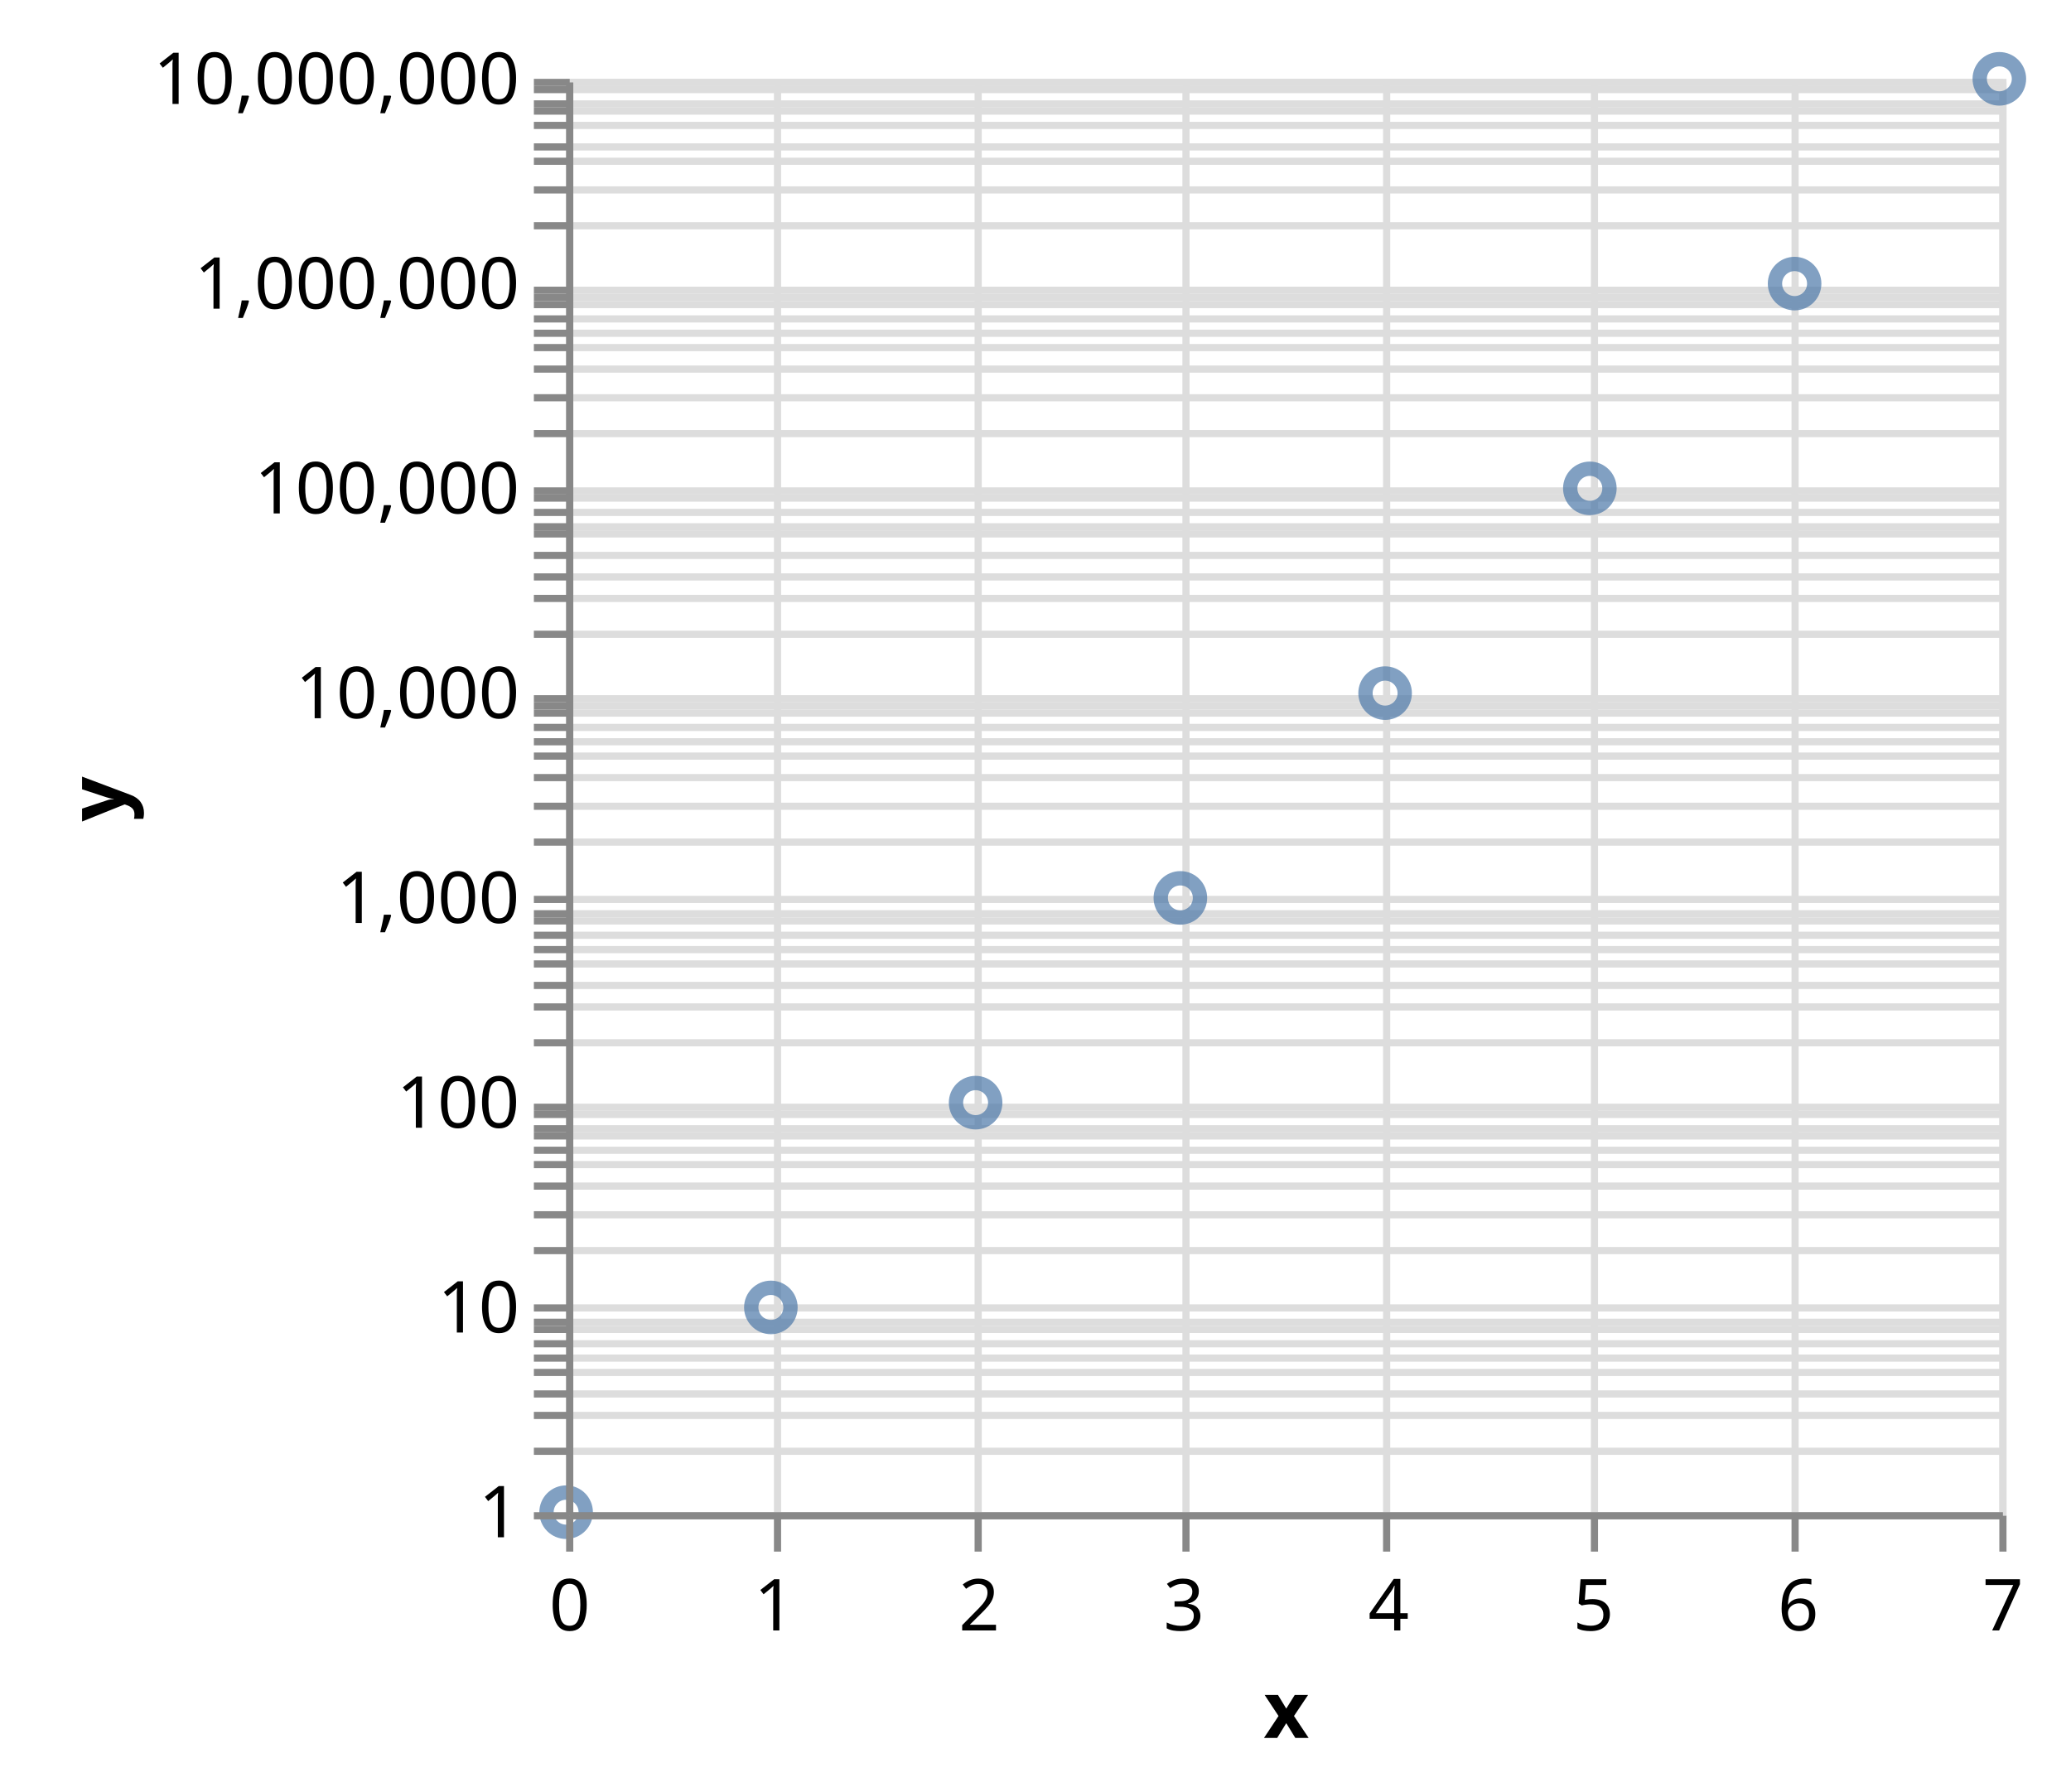
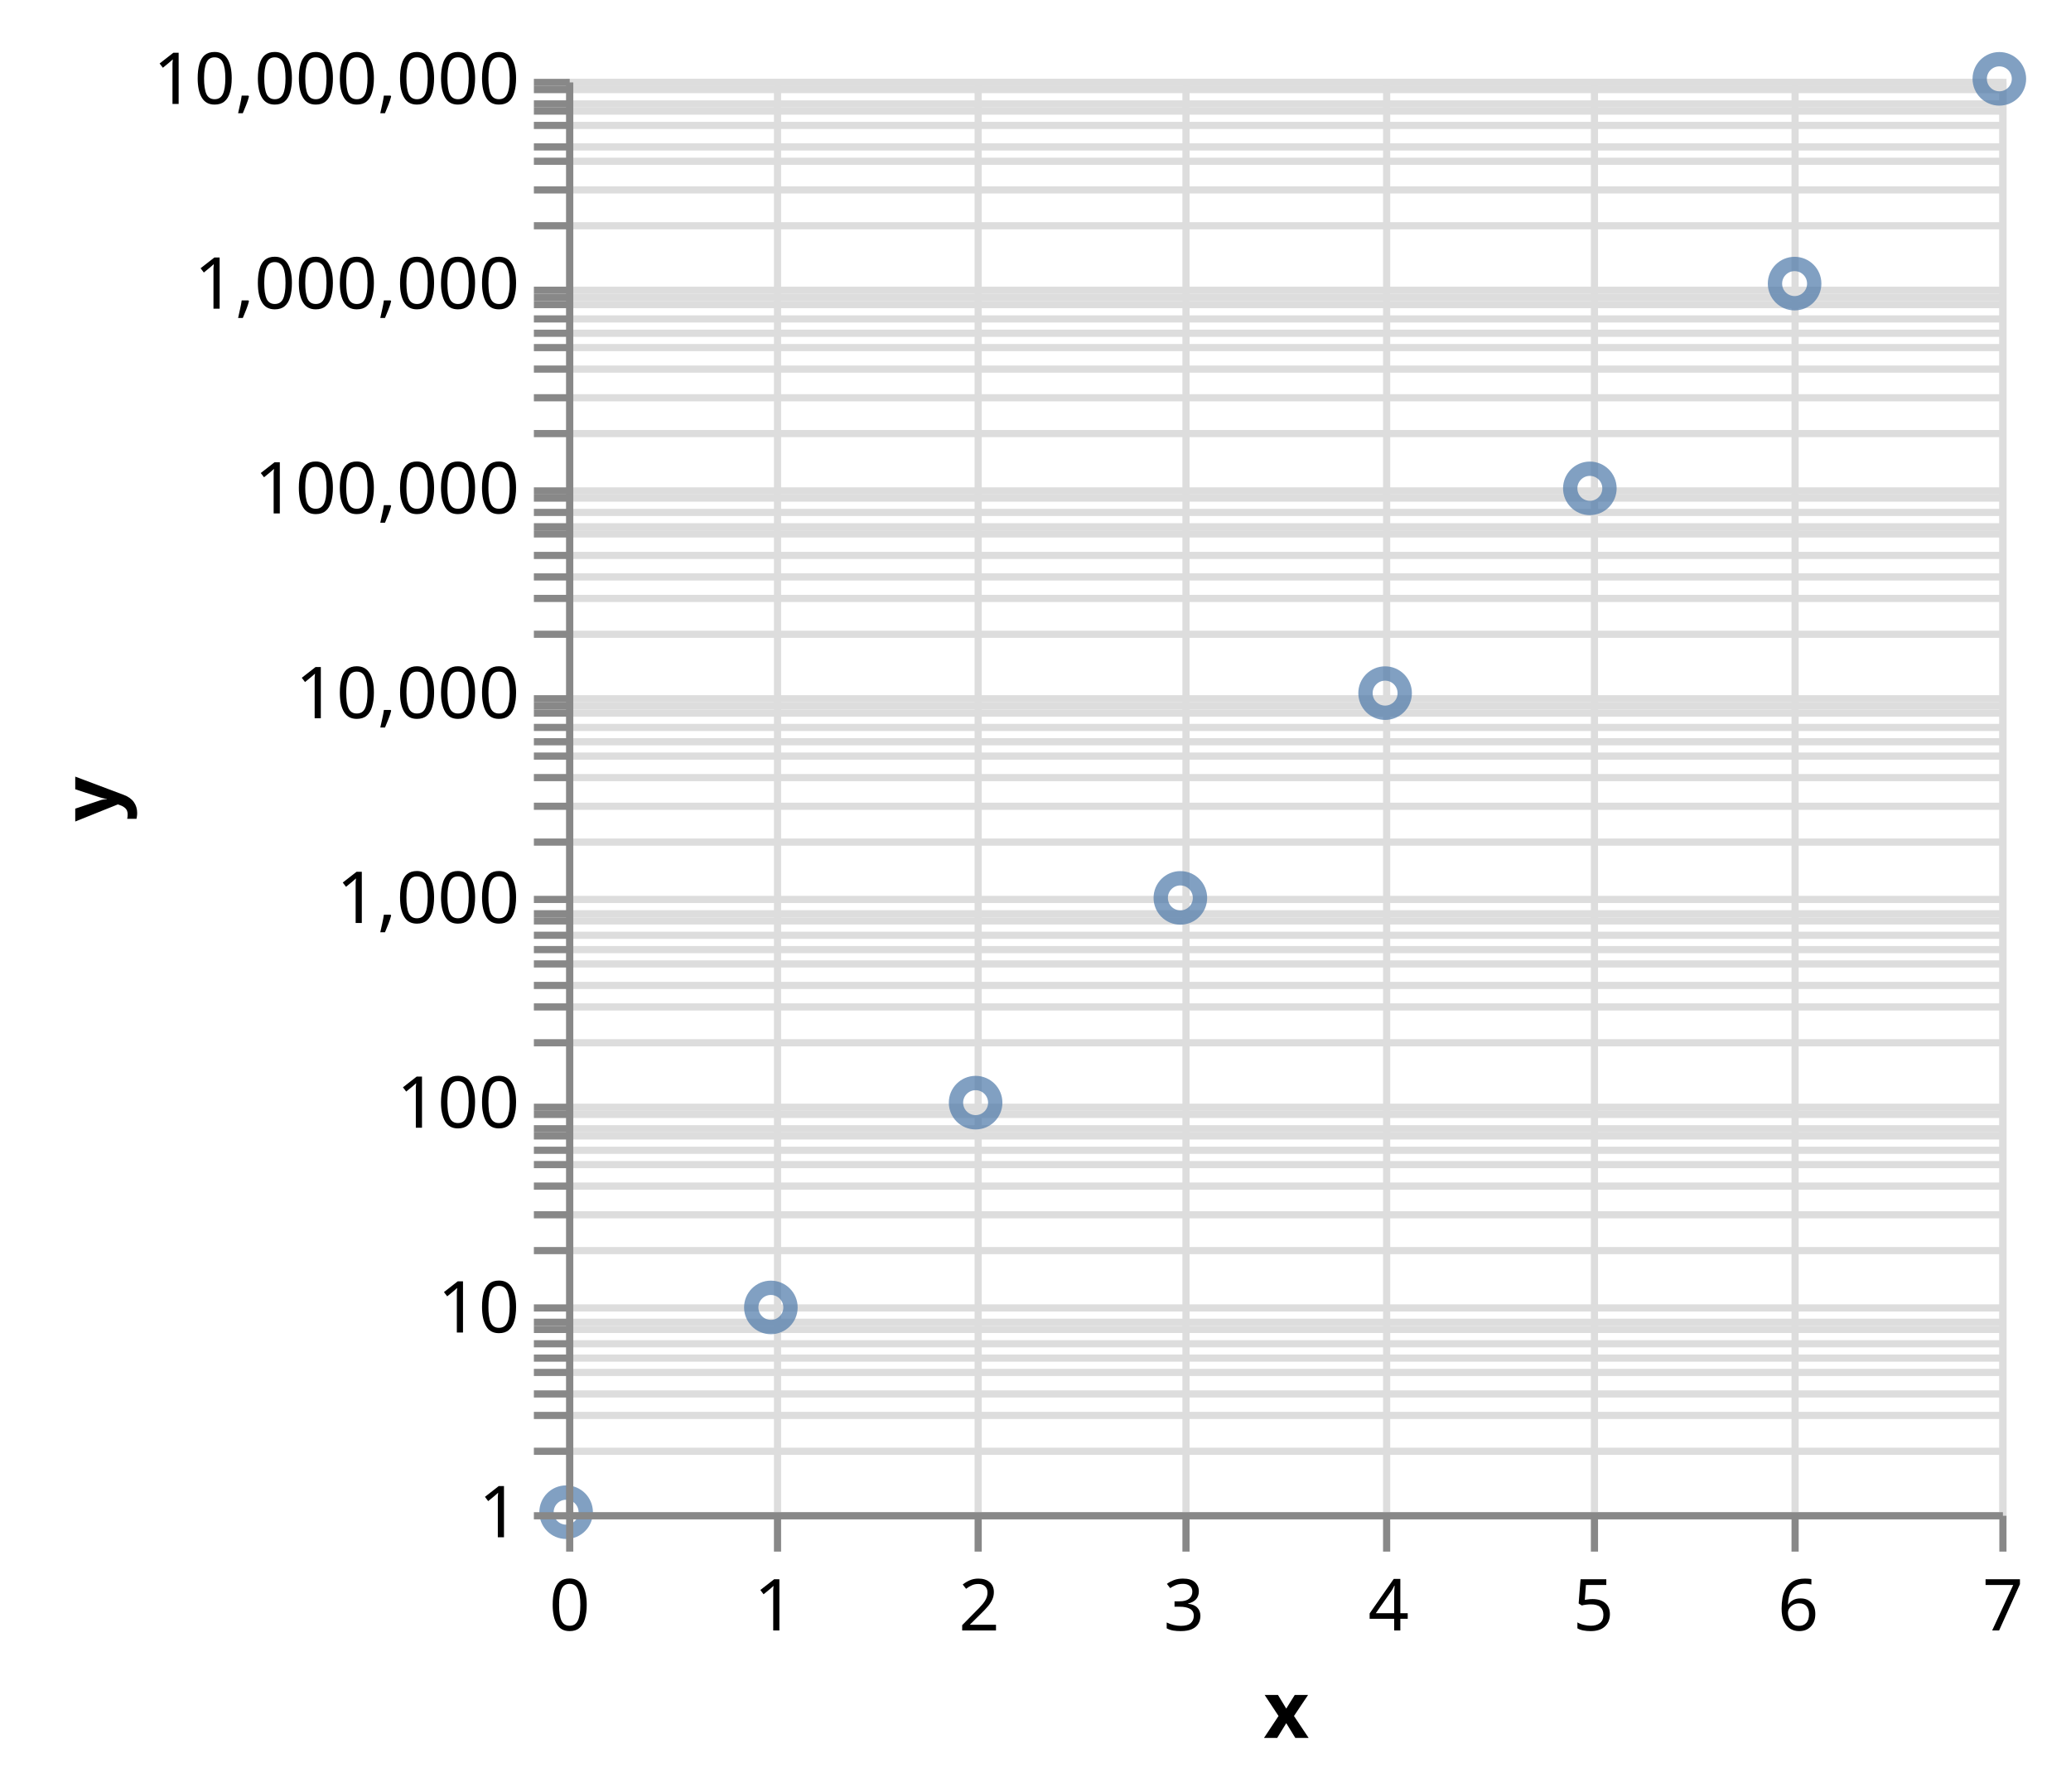
<svg xmlns="http://www.w3.org/2000/svg" class="marks" width="289" height="250" viewBox="0 0 289 250" version="1.1">
  <g transform="translate(79,11)">
    <g class="mark-group role-frame root">
      <g transform="translate(0,0)">
        <path class="background" d="M0.5,0.5h200v200h-200Z" style="fill: transparent; stroke: #ddd;" />
        <g>
          <g class="mark-group role-axis">
            <g transform="translate(0.5,200.5)">
              <path class="background" d="M0,0h0v0h0Z" style="pointer-events: none; fill: none;" />
              <g>
                <g class="mark-rule role-axis-grid" style="pointer-events: none;">
                  <line transform="translate(0,-200)" x2="0" y2="200" style="fill: none; stroke: #ddd; stroke-width: 1; stroke-dasharray: ; opacity: 1;" />
                  <line transform="translate(29,-200)" x2="0" y2="200" style="fill: none; stroke: #ddd; stroke-width: 1; stroke-dasharray: ; opacity: 1;" />
                  <line transform="translate(57,-200)" x2="0" y2="200" style="fill: none; stroke: #ddd; stroke-width: 1; stroke-dasharray: ; opacity: 1;" />
                  <line transform="translate(86,-200)" x2="0" y2="200" style="fill: none; stroke: #ddd; stroke-width: 1; stroke-dasharray: ; opacity: 1;" />
                  <line transform="translate(114,-200)" x2="0" y2="200" style="fill: none; stroke: #ddd; stroke-width: 1; stroke-dasharray: ; opacity: 1;" />
                  <line transform="translate(143,-200)" x2="0" y2="200" style="fill: none; stroke: #ddd; stroke-width: 1; stroke-dasharray: ; opacity: 1;" />
                  <line transform="translate(171,-200)" x2="0" y2="200" style="fill: none; stroke: #ddd; stroke-width: 1; stroke-dasharray: ; opacity: 1;" />
                  <line transform="translate(200,-200)" x2="0" y2="200" style="fill: none; stroke: #ddd; stroke-width: 1; stroke-dasharray: ; opacity: 1;" />
                </g>
              </g>
            </g>
          </g>
          <g class="mark-group role-axis">
            <g transform="translate(0.5,0.5)">
              <path class="background" d="M0,0h0v0h0Z" style="pointer-events: none; fill: none;" />
              <g>
                <g class="mark-rule role-axis-grid" style="pointer-events: none;">
                  <line transform="translate(0,200)" x2="200" y2="0" style="fill: none; stroke: #ddd; stroke-width: 1; stroke-dasharray: ; opacity: 1;" />
                  <line transform="translate(0,191)" x2="200" y2="0" style="fill: none; stroke: #ddd; stroke-width: 1; stroke-dasharray: ; opacity: 1;" />
                  <line transform="translate(0,186)" x2="200" y2="0" style="fill: none; stroke: #ddd; stroke-width: 1; stroke-dasharray: ; opacity: 1;" />
                  <line transform="translate(0,183)" x2="200" y2="0" style="fill: none; stroke: #ddd; stroke-width: 1; stroke-dasharray: ; opacity: 1;" />
                  <line transform="translate(0,180)" x2="200" y2="0" style="fill: none; stroke: #ddd; stroke-width: 1; stroke-dasharray: ; opacity: 1;" />
                  <line transform="translate(0,178)" x2="200" y2="0" style="fill: none; stroke: #ddd; stroke-width: 1; stroke-dasharray: ; opacity: 1;" />
                  <line transform="translate(0,176)" x2="200" y2="0" style="fill: none; stroke: #ddd; stroke-width: 1; stroke-dasharray: ; opacity: 1;" />
                  <line transform="translate(0,174)" x2="200" y2="0" style="fill: none; stroke: #ddd; stroke-width: 1; stroke-dasharray: ; opacity: 1;" />
                  <line transform="translate(0,173)" x2="200" y2="0" style="fill: none; stroke: #ddd; stroke-width: 1; stroke-dasharray: ; opacity: 1;" />
                  <line transform="translate(0,171)" x2="200" y2="0" style="fill: none; stroke: #ddd; stroke-width: 1; stroke-dasharray: ; opacity: 1;" />
                  <line transform="translate(0,163)" x2="200" y2="0" style="fill: none; stroke: #ddd; stroke-width: 1; stroke-dasharray: ; opacity: 1;" />
                  <line transform="translate(0,158)" x2="200" y2="0" style="fill: none; stroke: #ddd; stroke-width: 1; stroke-dasharray: ; opacity: 1;" />
                  <line transform="translate(0,154)" x2="200" y2="0" style="fill: none; stroke: #ddd; stroke-width: 1; stroke-dasharray: ; opacity: 1;" />
                  <line transform="translate(0,151)" x2="200" y2="0" style="fill: none; stroke: #ddd; stroke-width: 1; stroke-dasharray: ; opacity: 1;" />
                  <line transform="translate(0,149)" x2="200" y2="0" style="fill: none; stroke: #ddd; stroke-width: 1; stroke-dasharray: ; opacity: 1;" />
                  <line transform="translate(0,147)" x2="200" y2="0" style="fill: none; stroke: #ddd; stroke-width: 1; stroke-dasharray: ; opacity: 1;" />
                  <line transform="translate(0,146)" x2="200" y2="0" style="fill: none; stroke: #ddd; stroke-width: 1; stroke-dasharray: ; opacity: 1;" />
                  <line transform="translate(0,144)" x2="200" y2="0" style="fill: none; stroke: #ddd; stroke-width: 1; stroke-dasharray: ; opacity: 1;" />
                  <line transform="translate(0,143)" x2="200" y2="0" style="fill: none; stroke: #ddd; stroke-width: 1; stroke-dasharray: ; opacity: 1;" />
                  <line transform="translate(0,134)" x2="200" y2="0" style="fill: none; stroke: #ddd; stroke-width: 1; stroke-dasharray: ; opacity: 1;" />
                  <line transform="translate(0,129)" x2="200" y2="0" style="fill: none; stroke: #ddd; stroke-width: 1; stroke-dasharray: ; opacity: 1;" />
                  <line transform="translate(0,126)" x2="200" y2="0" style="fill: none; stroke: #ddd; stroke-width: 1; stroke-dasharray: ; opacity: 1;" />
                  <line transform="translate(0,123)" x2="200" y2="0" style="fill: none; stroke: #ddd; stroke-width: 1; stroke-dasharray: ; opacity: 1;" />
                  <line transform="translate(0,121)" x2="200" y2="0" style="fill: none; stroke: #ddd; stroke-width: 1; stroke-dasharray: ; opacity: 1;" />
                  <line transform="translate(0,119)" x2="200" y2="0" style="fill: none; stroke: #ddd; stroke-width: 1; stroke-dasharray: ; opacity: 1;" />
                  <line transform="translate(0,117)" x2="200" y2="0" style="fill: none; stroke: #ddd; stroke-width: 1; stroke-dasharray: ; opacity: 1;" />
                  <line transform="translate(0,116)" x2="200" y2="0" style="fill: none; stroke: #ddd; stroke-width: 1; stroke-dasharray: ; opacity: 1;" />
                  <line transform="translate(0,114)" x2="200" y2="0" style="fill: none; stroke: #ddd; stroke-width: 1; stroke-dasharray: ; opacity: 1;" />
                  <line transform="translate(0,106)" x2="200" y2="0" style="fill: none; stroke: #ddd; stroke-width: 1; stroke-dasharray: ; opacity: 1;" />
                  <line transform="translate(0,101)" x2="200" y2="0" style="fill: none; stroke: #ddd; stroke-width: 1; stroke-dasharray: ; opacity: 1;" />
                  <line transform="translate(0,97)" x2="200" y2="0" style="fill: none; stroke: #ddd; stroke-width: 1; stroke-dasharray: ; opacity: 1;" />
                  <line transform="translate(0,94)" x2="200" y2="0" style="fill: none; stroke: #ddd; stroke-width: 1; stroke-dasharray: ; opacity: 1;" />
                  <line transform="translate(0,92)" x2="200" y2="0" style="fill: none; stroke: #ddd; stroke-width: 1; stroke-dasharray: ; opacity: 1;" />
                  <line transform="translate(0,90)" x2="200" y2="0" style="fill: none; stroke: #ddd; stroke-width: 1; stroke-dasharray: ; opacity: 1;" />
                  <line transform="translate(0,88)" x2="200" y2="0" style="fill: none; stroke: #ddd; stroke-width: 1; stroke-dasharray: ; opacity: 1;" />
                  <line transform="translate(0,87)" x2="200" y2="0" style="fill: none; stroke: #ddd; stroke-width: 1; stroke-dasharray: ; opacity: 1;" />
                  <line transform="translate(0,86)" x2="200" y2="0" style="fill: none; stroke: #ddd; stroke-width: 1; stroke-dasharray: ; opacity: 1;" />
                  <line transform="translate(0,77)" x2="200" y2="0" style="fill: none; stroke: #ddd; stroke-width: 1; stroke-dasharray: ; opacity: 1;" />
                  <line transform="translate(0,72)" x2="200" y2="0" style="fill: none; stroke: #ddd; stroke-width: 1; stroke-dasharray: ; opacity: 1;" />
                  <line transform="translate(0,69)" x2="200" y2="0" style="fill: none; stroke: #ddd; stroke-width: 1; stroke-dasharray: ; opacity: 1;" />
                  <line transform="translate(0,66)" x2="200" y2="0" style="fill: none; stroke: #ddd; stroke-width: 1; stroke-dasharray: ; opacity: 1;" />
                  <line transform="translate(0,63)" x2="200" y2="0" style="fill: none; stroke: #ddd; stroke-width: 1; stroke-dasharray: ; opacity: 1;" />
                  <line transform="translate(0,62)" x2="200" y2="0" style="fill: none; stroke: #ddd; stroke-width: 1; stroke-dasharray: ; opacity: 1;" />
                  <line transform="translate(0,60)" x2="200" y2="0" style="fill: none; stroke: #ddd; stroke-width: 1; stroke-dasharray: ; opacity: 1;" />
                  <line transform="translate(0,58)" x2="200" y2="0" style="fill: none; stroke: #ddd; stroke-width: 1; stroke-dasharray: ; opacity: 1;" />
                  <line transform="translate(0,57)" x2="200" y2="0" style="fill: none; stroke: #ddd; stroke-width: 1; stroke-dasharray: ; opacity: 1;" />
                  <line transform="translate(0,49)" x2="200" y2="0" style="fill: none; stroke: #ddd; stroke-width: 1; stroke-dasharray: ; opacity: 1;" />
                  <line transform="translate(0,44)" x2="200" y2="0" style="fill: none; stroke: #ddd; stroke-width: 1; stroke-dasharray: ; opacity: 1;" />
                  <line transform="translate(0,40)" x2="200" y2="0" style="fill: none; stroke: #ddd; stroke-width: 1; stroke-dasharray: ; opacity: 1;" />
                  <line transform="translate(0,37)" x2="200" y2="0" style="fill: none; stroke: #ddd; stroke-width: 1; stroke-dasharray: ; opacity: 1;" />
                  <line transform="translate(0,35)" x2="200" y2="0" style="fill: none; stroke: #ddd; stroke-width: 1; stroke-dasharray: ; opacity: 1;" />
                  <line transform="translate(0,33)" x2="200" y2="0" style="fill: none; stroke: #ddd; stroke-width: 1; stroke-dasharray: ; opacity: 1;" />
                  <line transform="translate(0,31)" x2="200" y2="0" style="fill: none; stroke: #ddd; stroke-width: 1; stroke-dasharray: ; opacity: 1;" />
                  <line transform="translate(0,30)" x2="200" y2="0" style="fill: none; stroke: #ddd; stroke-width: 1; stroke-dasharray: ; opacity: 1;" />
                  <line transform="translate(0,29)" x2="200" y2="0" style="fill: none; stroke: #ddd; stroke-width: 1; stroke-dasharray: ; opacity: 1;" />
                  <line transform="translate(0,20)" x2="200" y2="0" style="fill: none; stroke: #ddd; stroke-width: 1; stroke-dasharray: ; opacity: 1;" />
                  <line transform="translate(0,15)" x2="200" y2="0" style="fill: none; stroke: #ddd; stroke-width: 1; stroke-dasharray: ; opacity: 1;" />
                  <line transform="translate(0,11)" x2="200" y2="0" style="fill: none; stroke: #ddd; stroke-width: 1; stroke-dasharray: ; opacity: 1;" />
                  <line transform="translate(0,9)" x2="200" y2="0" style="fill: none; stroke: #ddd; stroke-width: 1; stroke-dasharray: ; opacity: 1;" />
                  <line transform="translate(0,6)" x2="200" y2="0" style="fill: none; stroke: #ddd; stroke-width: 1; stroke-dasharray: ; opacity: 1;" />
                  <line transform="translate(0,4)" x2="200" y2="0" style="fill: none; stroke: #ddd; stroke-width: 1; stroke-dasharray: ; opacity: 1;" />
                  <line transform="translate(0,3)" x2="200" y2="0" style="fill: none; stroke: #ddd; stroke-width: 1; stroke-dasharray: ; opacity: 1;" />
                  <line transform="translate(0,1)" x2="200" y2="0" style="fill: none; stroke: #ddd; stroke-width: 1; stroke-dasharray: ; opacity: 1;" />
                  <line transform="translate(0,0)" x2="200" y2="0" style="fill: none; stroke: #ddd; stroke-width: 1; stroke-dasharray: ; opacity: 1;" />
                </g>
              </g>
            </g>
          </g>
          <g class="mark-symbol role-mark marks">
            <path transform="translate(0,200)" d="M2.739,0A2.739,2.739,0,1,1,-2.739,0A2.739,2.739,0,1,1,2.739,0" style="fill: transparent; stroke: #4c78a8; stroke-width: 2; opacity: 0.7;" />
            <path transform="translate(28.57143,171.4286)" d="M2.739,0A2.739,2.739,0,1,1,-2.739,0A2.739,2.739,0,1,1,2.739,0" style="fill: transparent; stroke: #4c78a8; stroke-width: 2; opacity: 0.7;" />
            <path transform="translate(57.14286,142.8571)" d="M2.739,0A2.739,2.739,0,1,1,-2.739,0A2.739,2.739,0,1,1,2.739,0" style="fill: transparent; stroke: #4c78a8; stroke-width: 2; opacity: 0.7;" />
            <path transform="translate(85.71429,114.2857)" d="M2.739,0A2.739,2.739,0,1,1,-2.739,0A2.739,2.739,0,1,1,2.739,0" style="fill: transparent; stroke: #4c78a8; stroke-width: 2; opacity: 0.7;" />
            <path transform="translate(114.2857,85.71429)" d="M2.739,0A2.739,2.739,0,1,1,-2.739,0A2.739,2.739,0,1,1,2.739,0" style="fill: transparent; stroke: #4c78a8; stroke-width: 2; opacity: 0.7;" />
            <path transform="translate(142.8571,57.14286)" d="M2.739,0A2.739,2.739,0,1,1,-2.739,0A2.739,2.739,0,1,1,2.739,0" style="fill: transparent; stroke: #4c78a8; stroke-width: 2; opacity: 0.7;" />
            <path transform="translate(171.4286,28.57143)" d="M2.739,0A2.739,2.739,0,1,1,-2.739,0A2.739,2.739,0,1,1,2.739,0" style="fill: transparent; stroke: #4c78a8; stroke-width: 2; opacity: 0.7;" />
            <path transform="translate(200,0)" d="M2.739,0A2.739,2.739,0,1,1,-2.739,0A2.739,2.739,0,1,1,2.739,0" style="fill: transparent; stroke: #4c78a8; stroke-width: 2; opacity: 0.7;" />
          </g>
          <g class="mark-group role-axis">
            <g transform="translate(0.5,200.5)">
              <path class="background" d="M0,0h0v0h0Z" style="pointer-events: none; fill: none;" />
              <g>
                <g class="mark-rule role-axis-tick" style="pointer-events: none;">
                  <line transform="translate(0,0)" x2="0" y2="5" style="fill: none; stroke: #888; stroke-width: 1; opacity: 1;" />
                  <line transform="translate(29,0)" x2="0" y2="5" style="fill: none; stroke: #888; stroke-width: 1; opacity: 1;" />
                  <line transform="translate(57,0)" x2="0" y2="5" style="fill: none; stroke: #888; stroke-width: 1; opacity: 1;" />
                  <line transform="translate(86,0)" x2="0" y2="5" style="fill: none; stroke: #888; stroke-width: 1; opacity: 1;" />
                  <line transform="translate(114,0)" x2="0" y2="5" style="fill: none; stroke: #888; stroke-width: 1; opacity: 1;" />
                  <line transform="translate(143,0)" x2="0" y2="5" style="fill: none; stroke: #888; stroke-width: 1; opacity: 1;" />
                  <line transform="translate(171,0)" x2="0" y2="5" style="fill: none; stroke: #888; stroke-width: 1; opacity: 1;" />
                  <line transform="translate(200,0)" x2="0" y2="5" style="fill: none; stroke: #888; stroke-width: 1; opacity: 1;" />
                </g>
                <g class="mark-text role-axis-label" style="pointer-events: none;">
                  <text text-anchor="middle" transform="translate(0,16)" style="font: 10px sans-serif; fill: #000; opacity: 1;">0</text>
                  <text text-anchor="middle" transform="translate(28.57143,16)" style="font: 10px sans-serif; fill: #000; opacity: 1;">1</text>
                  <text text-anchor="middle" transform="translate(57.14286,16)" style="font: 10px sans-serif; fill: #000; opacity: 1;">2</text>
                  <text text-anchor="middle" transform="translate(85.71429,16)" style="font: 10px sans-serif; fill: #000; opacity: 1;">3</text>
                  <text text-anchor="middle" transform="translate(114.2857,16)" style="font: 10px sans-serif; fill: #000; opacity: 1;">4</text>
                  <text text-anchor="middle" transform="translate(142.8571,16)" style="font: 10px sans-serif; fill: #000; opacity: 1;">5</text>
                  <text text-anchor="middle" transform="translate(171.4286,16)" style="font: 10px sans-serif; fill: #000; opacity: 1;">6</text>
                  <text text-anchor="middle" transform="translate(200,16)" style="font: 10px sans-serif; fill: #000; opacity: 1;">7</text>
                </g>
                <g class="mark-rule role-axis-domain" style="pointer-events: none;">
                  <line transform="translate(0,0)" x2="200" y2="0" style="fill: none; stroke: #888; stroke-width: 1; opacity: 1;" />
                </g>
                <g class="mark-text role-axis-title" style="pointer-events: none;">
                  <text text-anchor="middle" transform="translate(100,31)" style="font: bold 11px sans-serif; fill: #000; opacity: 1;">x</text>
                </g>
              </g>
            </g>
          </g>
          <g class="mark-group role-axis">
            <g transform="translate(0.5,0.5)">
              <path class="background" d="M0,0h0v0h0Z" style="pointer-events: none; fill: none;" />
              <g>
                <g class="mark-rule role-axis-tick" style="pointer-events: none;">
                  <line transform="translate(0,200)" x2="-5" y2="0" style="fill: none; stroke: #888; stroke-width: 1; opacity: 1;" />
                  <line transform="translate(0,191)" x2="-5" y2="0" style="fill: none; stroke: #888; stroke-width: 1; opacity: 1;" />
                  <line transform="translate(0,186)" x2="-5" y2="0" style="fill: none; stroke: #888; stroke-width: 1; opacity: 1;" />
                  <line transform="translate(0,183)" x2="-5" y2="0" style="fill: none; stroke: #888; stroke-width: 1; opacity: 1;" />
                  <line transform="translate(0,180)" x2="-5" y2="0" style="fill: none; stroke: #888; stroke-width: 1; opacity: 1;" />
                  <line transform="translate(0,178)" x2="-5" y2="0" style="fill: none; stroke: #888; stroke-width: 1; opacity: 1;" />
                  <line transform="translate(0,176)" x2="-5" y2="0" style="fill: none; stroke: #888; stroke-width: 1; opacity: 1;" />
                  <line transform="translate(0,174)" x2="-5" y2="0" style="fill: none; stroke: #888; stroke-width: 1; opacity: 1;" />
                  <line transform="translate(0,173)" x2="-5" y2="0" style="fill: none; stroke: #888; stroke-width: 1; opacity: 1;" />
                  <line transform="translate(0,171)" x2="-5" y2="0" style="fill: none; stroke: #888; stroke-width: 1; opacity: 1;" />
                  <line transform="translate(0,163)" x2="-5" y2="0" style="fill: none; stroke: #888; stroke-width: 1; opacity: 1;" />
                  <line transform="translate(0,158)" x2="-5" y2="0" style="fill: none; stroke: #888; stroke-width: 1; opacity: 1;" />
                  <line transform="translate(0,154)" x2="-5" y2="0" style="fill: none; stroke: #888; stroke-width: 1; opacity: 1;" />
                  <line transform="translate(0,151)" x2="-5" y2="0" style="fill: none; stroke: #888; stroke-width: 1; opacity: 1;" />
                  <line transform="translate(0,149)" x2="-5" y2="0" style="fill: none; stroke: #888; stroke-width: 1; opacity: 1;" />
                  <line transform="translate(0,147)" x2="-5" y2="0" style="fill: none; stroke: #888; stroke-width: 1; opacity: 1;" />
                  <line transform="translate(0,146)" x2="-5" y2="0" style="fill: none; stroke: #888; stroke-width: 1; opacity: 1;" />
                  <line transform="translate(0,144)" x2="-5" y2="0" style="fill: none; stroke: #888; stroke-width: 1; opacity: 1;" />
                  <line transform="translate(0,143)" x2="-5" y2="0" style="fill: none; stroke: #888; stroke-width: 1; opacity: 1;" />
                  <line transform="translate(0,134)" x2="-5" y2="0" style="fill: none; stroke: #888; stroke-width: 1; opacity: 1;" />
                  <line transform="translate(0,129)" x2="-5" y2="0" style="fill: none; stroke: #888; stroke-width: 1; opacity: 1;" />
                  <line transform="translate(0,126)" x2="-5" y2="0" style="fill: none; stroke: #888; stroke-width: 1; opacity: 1;" />
                  <line transform="translate(0,123)" x2="-5" y2="0" style="fill: none; stroke: #888; stroke-width: 1; opacity: 1;" />
                  <line transform="translate(0,121)" x2="-5" y2="0" style="fill: none; stroke: #888; stroke-width: 1; opacity: 1;" />
                  <line transform="translate(0,119)" x2="-5" y2="0" style="fill: none; stroke: #888; stroke-width: 1; opacity: 1;" />
                  <line transform="translate(0,117)" x2="-5" y2="0" style="fill: none; stroke: #888; stroke-width: 1; opacity: 1;" />
                  <line transform="translate(0,116)" x2="-5" y2="0" style="fill: none; stroke: #888; stroke-width: 1; opacity: 1;" />
                  <line transform="translate(0,114)" x2="-5" y2="0" style="fill: none; stroke: #888; stroke-width: 1; opacity: 1;" />
                  <line transform="translate(0,106)" x2="-5" y2="0" style="fill: none; stroke: #888; stroke-width: 1; opacity: 1;" />
                  <line transform="translate(0,101)" x2="-5" y2="0" style="fill: none; stroke: #888; stroke-width: 1; opacity: 1;" />
                  <line transform="translate(0,97)" x2="-5" y2="0" style="fill: none; stroke: #888; stroke-width: 1; opacity: 1;" />
                  <line transform="translate(0,94)" x2="-5" y2="0" style="fill: none; stroke: #888; stroke-width: 1; opacity: 1;" />
                  <line transform="translate(0,92)" x2="-5" y2="0" style="fill: none; stroke: #888; stroke-width: 1; opacity: 1;" />
                  <line transform="translate(0,90)" x2="-5" y2="0" style="fill: none; stroke: #888; stroke-width: 1; opacity: 1;" />
                  <line transform="translate(0,88)" x2="-5" y2="0" style="fill: none; stroke: #888; stroke-width: 1; opacity: 1;" />
                  <line transform="translate(0,87)" x2="-5" y2="0" style="fill: none; stroke: #888; stroke-width: 1; opacity: 1;" />
                  <line transform="translate(0,86)" x2="-5" y2="0" style="fill: none; stroke: #888; stroke-width: 1; opacity: 1;" />
                  <line transform="translate(0,77)" x2="-5" y2="0" style="fill: none; stroke: #888; stroke-width: 1; opacity: 1;" />
                  <line transform="translate(0,72)" x2="-5" y2="0" style="fill: none; stroke: #888; stroke-width: 1; opacity: 1;" />
                  <line transform="translate(0,69)" x2="-5" y2="0" style="fill: none; stroke: #888; stroke-width: 1; opacity: 1;" />
                  <line transform="translate(0,66)" x2="-5" y2="0" style="fill: none; stroke: #888; stroke-width: 1; opacity: 1;" />
                  <line transform="translate(0,63)" x2="-5" y2="0" style="fill: none; stroke: #888; stroke-width: 1; opacity: 1;" />
                  <line transform="translate(0,62)" x2="-5" y2="0" style="fill: none; stroke: #888; stroke-width: 1; opacity: 1;" />
                  <line transform="translate(0,60)" x2="-5" y2="0" style="fill: none; stroke: #888; stroke-width: 1; opacity: 1;" />
                  <line transform="translate(0,58)" x2="-5" y2="0" style="fill: none; stroke: #888; stroke-width: 1; opacity: 1;" />
                  <line transform="translate(0,57)" x2="-5" y2="0" style="fill: none; stroke: #888; stroke-width: 1; opacity: 1;" />
                  <line transform="translate(0,49)" x2="-5" y2="0" style="fill: none; stroke: #888; stroke-width: 1; opacity: 1;" />
                  <line transform="translate(0,44)" x2="-5" y2="0" style="fill: none; stroke: #888; stroke-width: 1; opacity: 1;" />
                  <line transform="translate(0,40)" x2="-5" y2="0" style="fill: none; stroke: #888; stroke-width: 1; opacity: 1;" />
                  <line transform="translate(0,37)" x2="-5" y2="0" style="fill: none; stroke: #888; stroke-width: 1; opacity: 1;" />
                  <line transform="translate(0,35)" x2="-5" y2="0" style="fill: none; stroke: #888; stroke-width: 1; opacity: 1;" />
                  <line transform="translate(0,33)" x2="-5" y2="0" style="fill: none; stroke: #888; stroke-width: 1; opacity: 1;" />
                  <line transform="translate(0,31)" x2="-5" y2="0" style="fill: none; stroke: #888; stroke-width: 1; opacity: 1;" />
                  <line transform="translate(0,30)" x2="-5" y2="0" style="fill: none; stroke: #888; stroke-width: 1; opacity: 1;" />
                  <line transform="translate(0,29)" x2="-5" y2="0" style="fill: none; stroke: #888; stroke-width: 1; opacity: 1;" />
                  <line transform="translate(0,20)" x2="-5" y2="0" style="fill: none; stroke: #888; stroke-width: 1; opacity: 1;" />
                  <line transform="translate(0,15)" x2="-5" y2="0" style="fill: none; stroke: #888; stroke-width: 1; opacity: 1;" />
                  <line transform="translate(0,11)" x2="-5" y2="0" style="fill: none; stroke: #888; stroke-width: 1; opacity: 1;" />
                  <line transform="translate(0,9)" x2="-5" y2="0" style="fill: none; stroke: #888; stroke-width: 1; opacity: 1;" />
                  <line transform="translate(0,6)" x2="-5" y2="0" style="fill: none; stroke: #888; stroke-width: 1; opacity: 1;" />
                  <line transform="translate(0,4)" x2="-5" y2="0" style="fill: none; stroke: #888; stroke-width: 1; opacity: 1;" />
                  <line transform="translate(0,3)" x2="-5" y2="0" style="fill: none; stroke: #888; stroke-width: 1; opacity: 1;" />
                  <line transform="translate(0,1)" x2="-5" y2="0" style="fill: none; stroke: #888; stroke-width: 1; opacity: 1;" />
                  <line transform="translate(0,0)" x2="-5" y2="0" style="fill: none; stroke: #888; stroke-width: 1; opacity: 1;" />
                </g>
                <g class="mark-text role-axis-label" style="pointer-events: none;">
                  <text text-anchor="end" transform="translate(-7,203)" style="font: 10px sans-serif; fill: #000; opacity: 1;">1</text>
                  <text text-anchor="end" transform="translate(-7,194.3991)" style="font: 10px sans-serif; fill: #000; opacity: 1;" />
                  <text text-anchor="end" transform="translate(-7,189.368)" style="font: 10px sans-serif; fill: #000; opacity: 1;" />
                  <text text-anchor="end" transform="translate(-7,185.7983)" style="font: 10px sans-serif; fill: #000; opacity: 1;" />
                  <text text-anchor="end" transform="translate(-7,183.0294)" style="font: 10px sans-serif; fill: #000; opacity: 1;" />
                  <text text-anchor="end" transform="translate(-7,180.7671)" style="font: 10px sans-serif; fill: #000; opacity: 1;" />
                  <text text-anchor="end" transform="translate(-7,178.8543)" style="font: 10px sans-serif; fill: #000; opacity: 1;" />
                  <text text-anchor="end" transform="translate(-7,177.1974)" style="font: 10px sans-serif; fill: #000; opacity: 1;" />
                  <text text-anchor="end" transform="translate(-7,175.7359)" style="font: 10px sans-serif; fill: #000; opacity: 1;" />
                  <text text-anchor="end" transform="translate(-7,174.4286)" style="font: 10px sans-serif; fill: #000; opacity: 1;">10</text>
                  <text text-anchor="end" transform="translate(-7,165.8277)" style="font: 10px sans-serif; fill: #000; opacity: 1;" />
                  <text text-anchor="end" transform="translate(-7,160.7965)" style="font: 10px sans-serif; fill: #000; opacity: 1;" />
                  <text text-anchor="end" transform="translate(-7,157.2269)" style="font: 10px sans-serif; fill: #000; opacity: 1;" />
                  <text text-anchor="end" transform="translate(-7,154.458)" style="font: 10px sans-serif; fill: #000; opacity: 1;" />
                  <text text-anchor="end" transform="translate(-7,152.1957)" style="font: 10px sans-serif; fill: #000; opacity: 1;" />
                  <text text-anchor="end" transform="translate(-7,150.2829)" style="font: 10px sans-serif; fill: #000; opacity: 1;" />
                  <text text-anchor="end" transform="translate(-7,148.626)" style="font: 10px sans-serif; fill: #000; opacity: 1;" />
                  <text text-anchor="end" transform="translate(-7,147.1645)" style="font: 10px sans-serif; fill: #000; opacity: 1;" />
                  <text text-anchor="end" transform="translate(-7,145.8571)" style="font: 10px sans-serif; fill: #000; opacity: 1;">100</text>
                  <text text-anchor="end" transform="translate(-7,137.2563)" style="font: 10px sans-serif; fill: #000; opacity: 1;" />
                  <text text-anchor="end" transform="translate(-7,132.2251)" style="font: 10px sans-serif; fill: #000; opacity: 1;" />
                  <text text-anchor="end" transform="translate(-7,128.6554)" style="font: 10px sans-serif; fill: #000; opacity: 1;" />
                  <text text-anchor="end" transform="translate(-7,125.8866)" style="font: 10px sans-serif; fill: #000; opacity: 1;" />
                  <text text-anchor="end" transform="translate(-7,123.6242)" style="font: 10px sans-serif; fill: #000; opacity: 1;" />
                  <text text-anchor="end" transform="translate(-7,121.7115)" style="font: 10px sans-serif; fill: #000; opacity: 1;" />
                  <text text-anchor="end" transform="translate(-7,120.0546)" style="font: 10px sans-serif; fill: #000; opacity: 1;" />
                  <text text-anchor="end" transform="translate(-7,118.5931)" style="font: 10px sans-serif; fill: #000; opacity: 1;" />
                  <text text-anchor="end" transform="translate(-7,117.2857)" style="font: 10px sans-serif; fill: #000; opacity: 1;">1,000</text>
                  <text text-anchor="end" transform="translate(-7,108.6849)" style="font: 10px sans-serif; fill: #000; opacity: 1;" />
                  <text text-anchor="end" transform="translate(-7,103.6537)" style="font: 10px sans-serif; fill: #000; opacity: 1;" />
                  <text text-anchor="end" transform="translate(-7,100.084)" style="font: 10px sans-serif; fill: #000; opacity: 1;" />
                  <text text-anchor="end" transform="translate(-7,97.31514)" style="font: 10px sans-serif; fill: #000; opacity: 1;" />
                  <text text-anchor="end" transform="translate(-7,95.05282)" style="font: 10px sans-serif; fill: #000; opacity: 1;" />
                  <text text-anchor="end" transform="translate(-7,93.14006)" style="font: 10px sans-serif; fill: #000; opacity: 1;" />
                  <text text-anchor="end" transform="translate(-7,91.48314)" style="font: 10px sans-serif; fill: #000; opacity: 1;" />
                  <text text-anchor="end" transform="translate(-7,90.02164)" style="font: 10px sans-serif; fill: #000; opacity: 1;" />
                  <text text-anchor="end" transform="translate(-7,88.71429)" style="font: 10px sans-serif; fill: #000; opacity: 1;">10,000</text>
                  <text text-anchor="end" transform="translate(-7,80.11343)" style="font: 10px sans-serif; fill: #000; opacity: 1;" />
                  <text text-anchor="end" transform="translate(-7,75.08225)" style="font: 10px sans-serif; fill: #000; opacity: 1;" />
                  <text text-anchor="end" transform="translate(-7,71.51257)" style="font: 10px sans-serif; fill: #000; opacity: 1;" />
                  <text text-anchor="end" transform="translate(-7,68.74371)" style="font: 10px sans-serif; fill: #000; opacity: 1;" />
                  <text text-anchor="end" transform="translate(-7,66.48139)" style="font: 10px sans-serif; fill: #000; opacity: 1;" />
                  <text text-anchor="end" transform="translate(-7,64.56863)" style="font: 10px sans-serif; fill: #000; opacity: 1;" />
                  <text text-anchor="end" transform="translate(-7,62.91171)" style="font: 10px sans-serif; fill: #000; opacity: 1;" />
                  <text text-anchor="end" transform="translate(-7,61.45021)" style="font: 10px sans-serif; fill: #000; opacity: 1;" />
                  <text text-anchor="end" transform="translate(-7,60.14286)" style="font: 10px sans-serif; fill: #000; opacity: 1;">100,000</text>
                  <text text-anchor="end" transform="translate(-7,51.542)" style="font: 10px sans-serif; fill: #000; opacity: 1;" />
                  <text text-anchor="end" transform="translate(-7,46.51082)" style="font: 10px sans-serif; fill: #000; opacity: 1;" />
                  <text text-anchor="end" transform="translate(-7,42.94114)" style="font: 10px sans-serif; fill: #000; opacity: 1;" />
                  <text text-anchor="end" transform="translate(-7,40.17229)" style="font: 10px sans-serif; fill: #000; opacity: 1;" />
                  <text text-anchor="end" transform="translate(-7,37.90996)" style="font: 10px sans-serif; fill: #000; opacity: 1;" />
                  <text text-anchor="end" transform="translate(-7,35.9972)" style="font: 10px sans-serif; fill: #000; opacity: 1;" />
                  <text text-anchor="end" transform="translate(-7,34.34029)" style="font: 10px sans-serif; fill: #000; opacity: 1;" />
                  <text text-anchor="end" transform="translate(-7,32.87879)" style="font: 10px sans-serif; fill: #000; opacity: 1;" />
                  <text text-anchor="end" transform="translate(-7,31.57143)" style="font: 10px sans-serif; fill: #000; opacity: 1;">1,000,000</text>
                  <text text-anchor="end" transform="translate(-7,22.97057)" style="font: 10px sans-serif; fill: #000; opacity: 1;" />
                  <text text-anchor="end" transform="translate(-7,17.93939)" style="font: 10px sans-serif; fill: #000; opacity: 1;" />
                  <text text-anchor="end" transform="translate(-7,14.36971)" style="font: 10px sans-serif; fill: #000; opacity: 1;" />
                  <text text-anchor="end" transform="translate(-7,11.60086)" style="font: 10px sans-serif; fill: #000; opacity: 1;" />
                  <text text-anchor="end" transform="translate(-7,9.338536)" style="font: 10px sans-serif; fill: #000; opacity: 1;" />
                  <text text-anchor="end" transform="translate(-7,7.42577)" style="font: 10px sans-serif; fill: #000; opacity: 1;" />
                  <text text-anchor="end" transform="translate(-7,5.768858)" style="font: 10px sans-serif; fill: #000; opacity: 1;" />
                  <text text-anchor="end" transform="translate(-7,4.307357)" style="font: 10px sans-serif; fill: #000; opacity: 1;" />
                  <text text-anchor="end" transform="translate(-7,3)" style="font: 10px sans-serif; fill: #000; opacity: 1;">10,000,000</text>
                </g>
                <g class="mark-rule role-axis-domain" style="pointer-events: none;">
                  <line transform="translate(0,200)" x2="0" y2="-200" style="fill: none; stroke: #888; stroke-width: 1; opacity: 1;" />
                </g>
                <g class="mark-text role-axis-title" style="pointer-events: none;">
-                   <text text-anchor="middle" transform="translate(-60.04883,100) rotate(-90) translate(0,-2)" style="font: bold 11px sans-serif; fill: #000; opacity: 1;">y</text>
+                   <text text-anchor="middle" transform="translate(-61,100) rotate(-90) translate(0,-2)" style="font: bold 11px sans-serif; fill: #000; opacity: 1;">y</text>
                </g>
              </g>
            </g>
          </g>
        </g>
      </g>
    </g>
  </g>
</svg>
